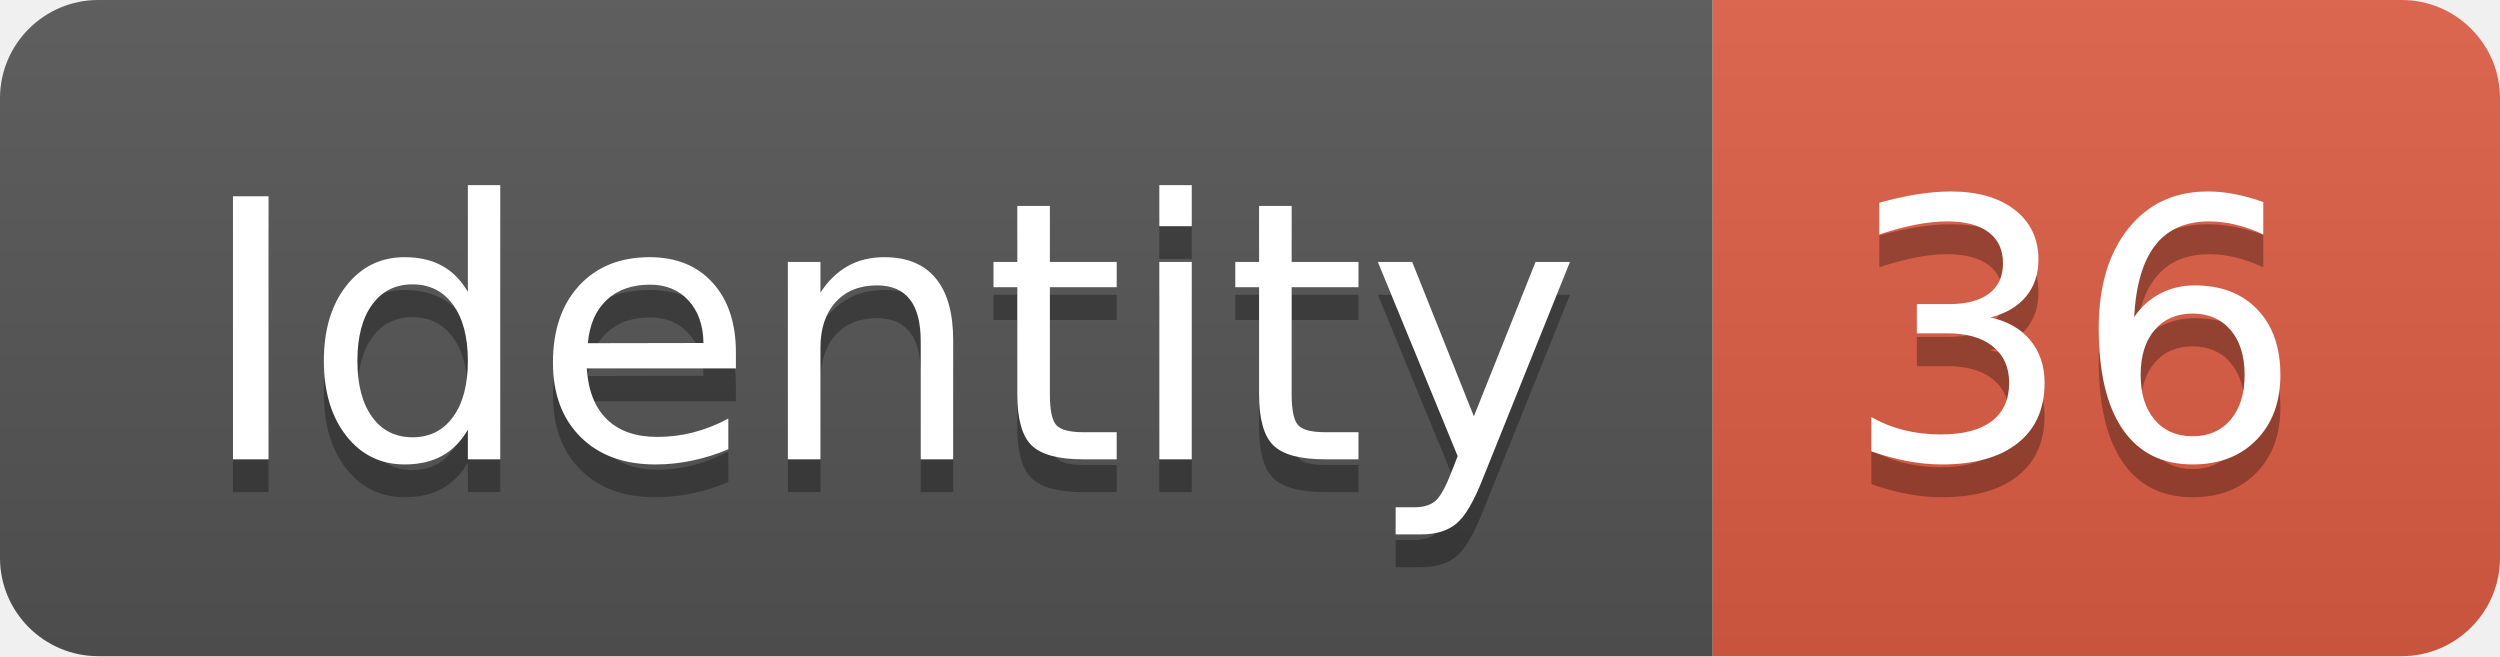
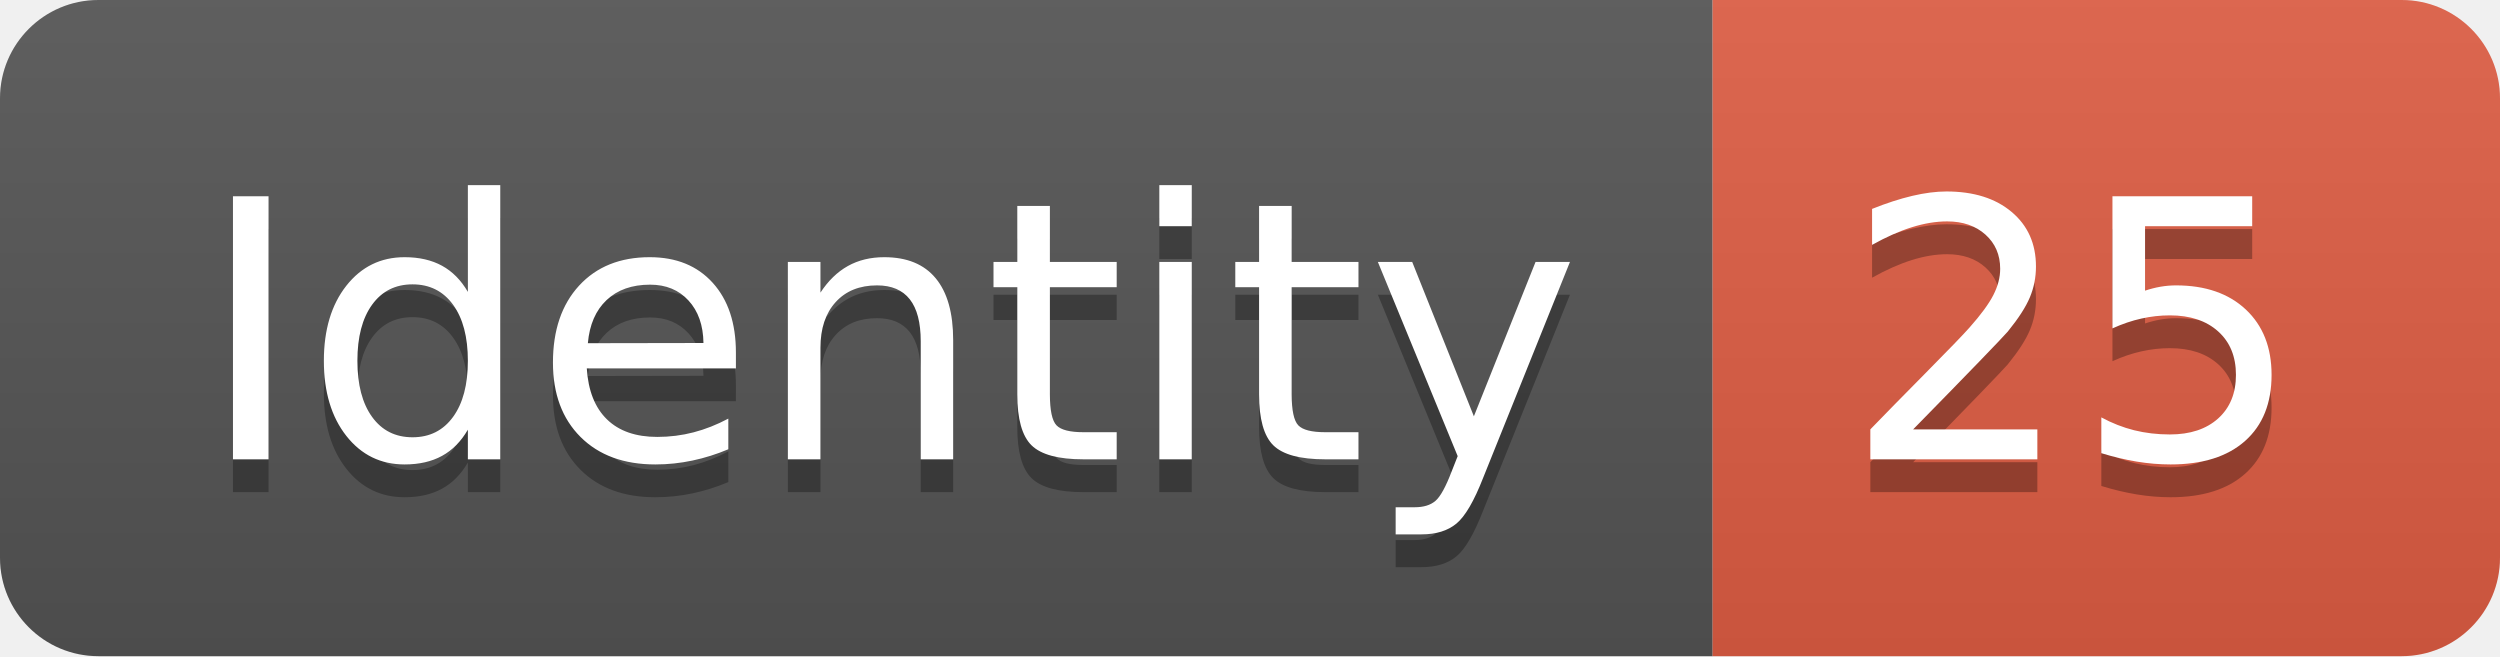
<svg xmlns="http://www.w3.org/2000/svg" width="76.2" height="20">
  <linearGradient id="smooth" x2="0" y2="100%">
    <stop offset="0" stop-color="#bbb" stop-opacity=".1" />
    <stop offset="1" stop-opacity=".1" />
  </linearGradient>
  <clipPath id="round">
    <rect width="76.2" height="20" rx="3" fill="#fff" />
  </clipPath>
  <g clip-path="url(#round)">
    <rect width="52.2" height="20" fill="#555" />
    <rect x="52.2" width="24.0" height="20" fill="#e05d44" />
    <rect width="76.2" height="20" fill="url(#smooth)" />
  </g>
  <g fill="#fff" text-anchor="middle" font-family="DejaVu Sans,Verdana,Geneva,sans-serif" font-size="110">
    <text x="271.0" y="150" fill="#010101" fill-opacity=".3" transform="scale(0.1)" textLength="422.0" lengthAdjust="spacing">Identity</text>
    <text x="271.0" y="140" transform="scale(0.1)" textLength="422.0" lengthAdjust="spacing">Identity</text>
-     <text x="632.0" y="150" fill="#010101" fill-opacity=".3" transform="scale(0.1)" textLength="140.0" lengthAdjust="spacing">36</text>
-     <text x="632.0" y="140" transform="scale(0.1)" textLength="140.0" lengthAdjust="spacing">36</text>
+     <text x="632.0" y="150" fill="#010101" fill-opacity=".3" transform="scale(0.1)" textLength="140.0" lengthAdjust="spacing">25</text>
+     <text x="632.0" y="140" transform="scale(0.1)" textLength="140.0" lengthAdjust="spacing">25</text>
  </g>
</svg>
